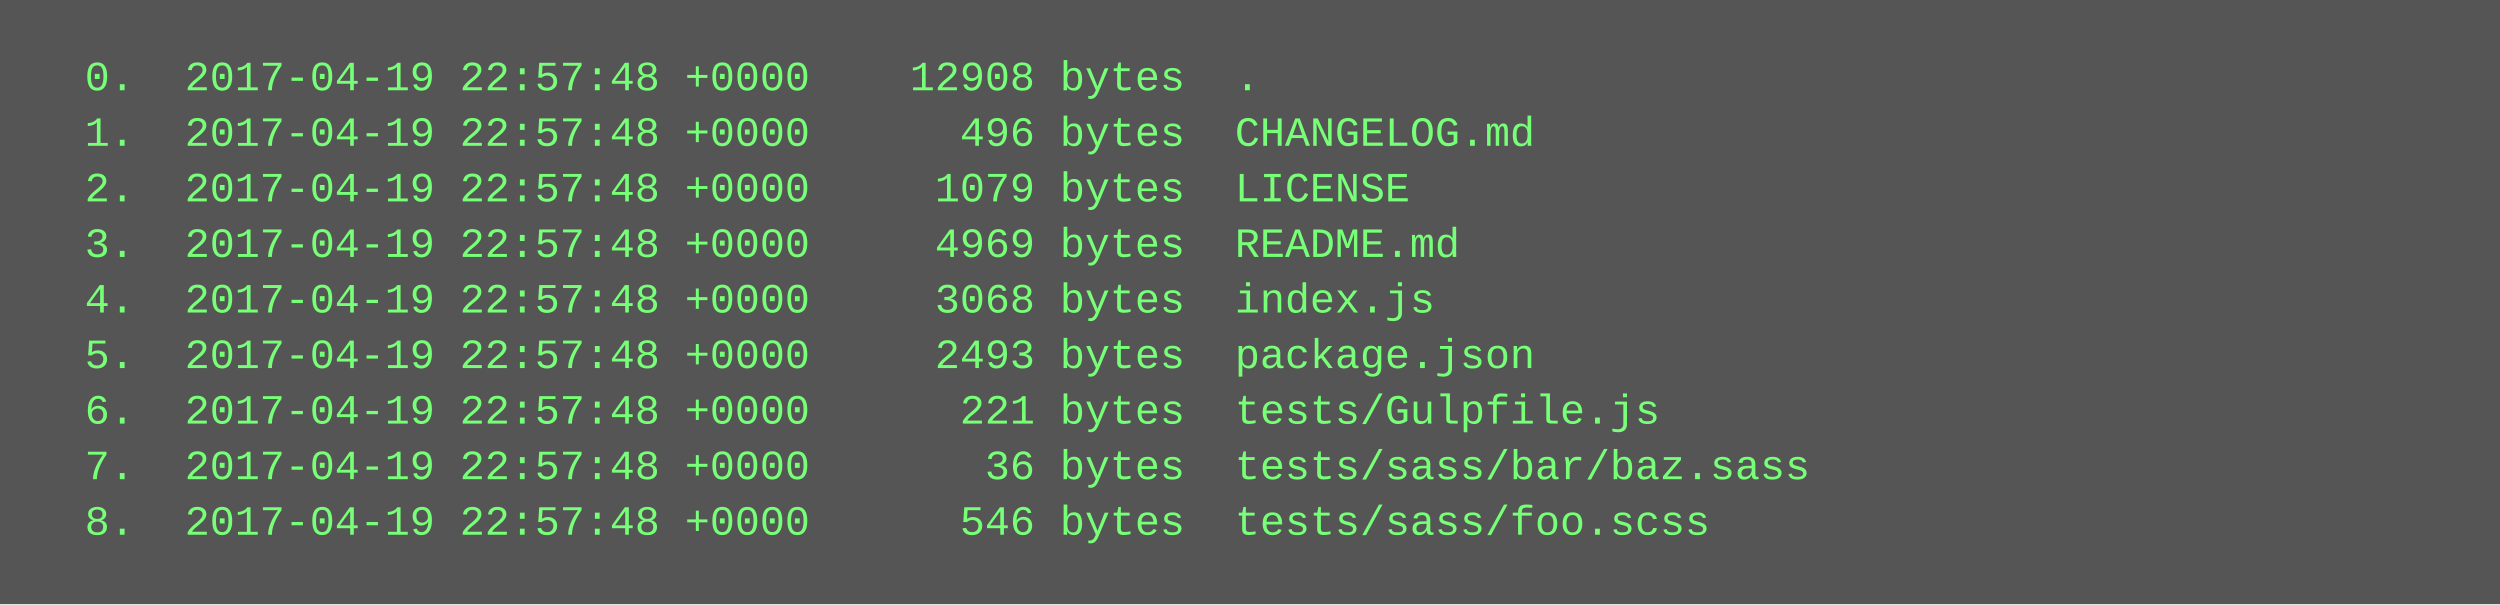
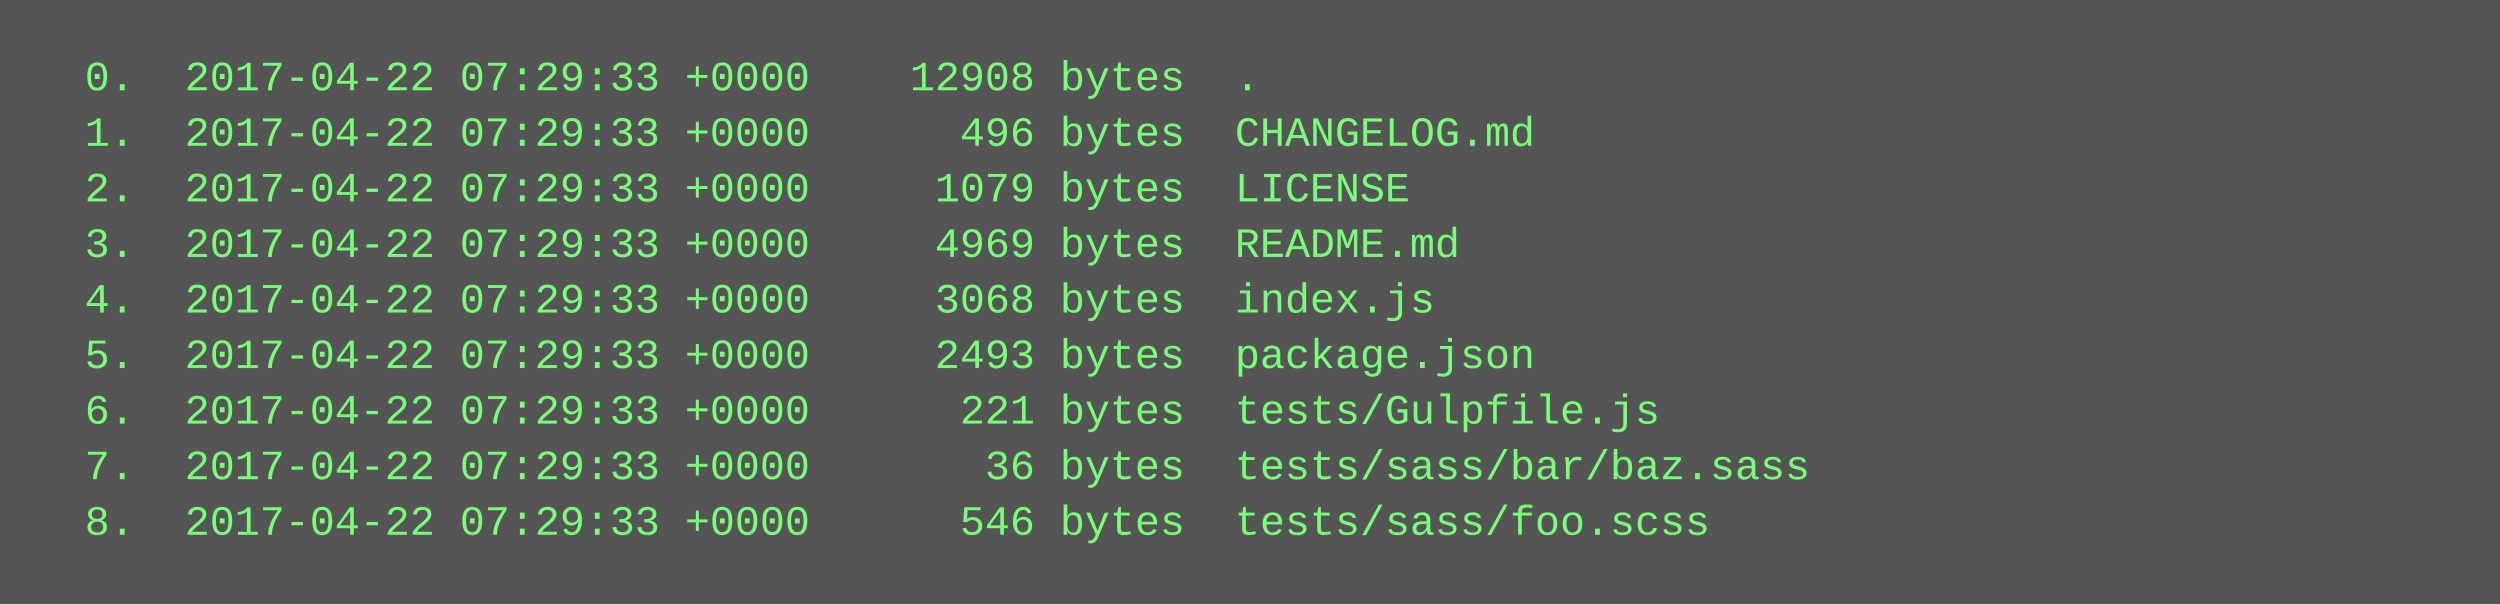
<svg xmlns="http://www.w3.org/2000/svg" height="174" width="720">
  <rect height="174" fill="#555" width="720" />
  <text fill="#7f7" font-family="Courier New" font-size="12" xml:space="preserve">
-     <tspan x="10" y="26">  0.  2017-04-19 22:57:48 +0000    12908 bytes  .</tspan>
-     <tspan x="10" y="42">  1.  2017-04-19 22:57:48 +0000      496 bytes  CHANGELOG.md</tspan>
-     <tspan x="10" y="58">  2.  2017-04-19 22:57:48 +0000     1079 bytes  LICENSE</tspan>
-     <tspan x="10" y="74">  3.  2017-04-19 22:57:48 +0000     4969 bytes  README.md</tspan>
-     <tspan x="10" y="90">  4.  2017-04-19 22:57:48 +0000     3068 bytes  index.js</tspan>
-     <tspan x="10" y="106">  5.  2017-04-19 22:57:48 +0000     2493 bytes  package.json</tspan>
-     <tspan x="10" y="122">  6.  2017-04-19 22:57:48 +0000      221 bytes  tests/Gulpfile.js</tspan>
-     <tspan x="10" y="138">  7.  2017-04-19 22:57:48 +0000       36 bytes  tests/sass/bar/baz.sass</tspan>
-     <tspan x="10" y="154">  8.  2017-04-19 22:57:48 +0000      546 bytes  tests/sass/foo.scss</tspan>
+     <tspan x="10" y="26">  0.  2017-04-22 07:29:33 +0000    12908 bytes  .</tspan>
+     <tspan x="10" y="42">  1.  2017-04-22 07:29:33 +0000      496 bytes  CHANGELOG.md</tspan>
+     <tspan x="10" y="58">  2.  2017-04-22 07:29:33 +0000     1079 bytes  LICENSE</tspan>
+     <tspan x="10" y="74">  3.  2017-04-22 07:29:33 +0000     4969 bytes  README.md</tspan>
+     <tspan x="10" y="90">  4.  2017-04-22 07:29:33 +0000     3068 bytes  index.js</tspan>
+     <tspan x="10" y="106">  5.  2017-04-22 07:29:33 +0000     2493 bytes  package.json</tspan>
+     <tspan x="10" y="122">  6.  2017-04-22 07:29:33 +0000      221 bytes  tests/Gulpfile.js</tspan>
+     <tspan x="10" y="138">  7.  2017-04-22 07:29:33 +0000       36 bytes  tests/sass/bar/baz.sass</tspan>
+     <tspan x="10" y="154">  8.  2017-04-22 07:29:33 +0000      546 bytes  tests/sass/foo.scss</tspan>
  </text>
</svg>
